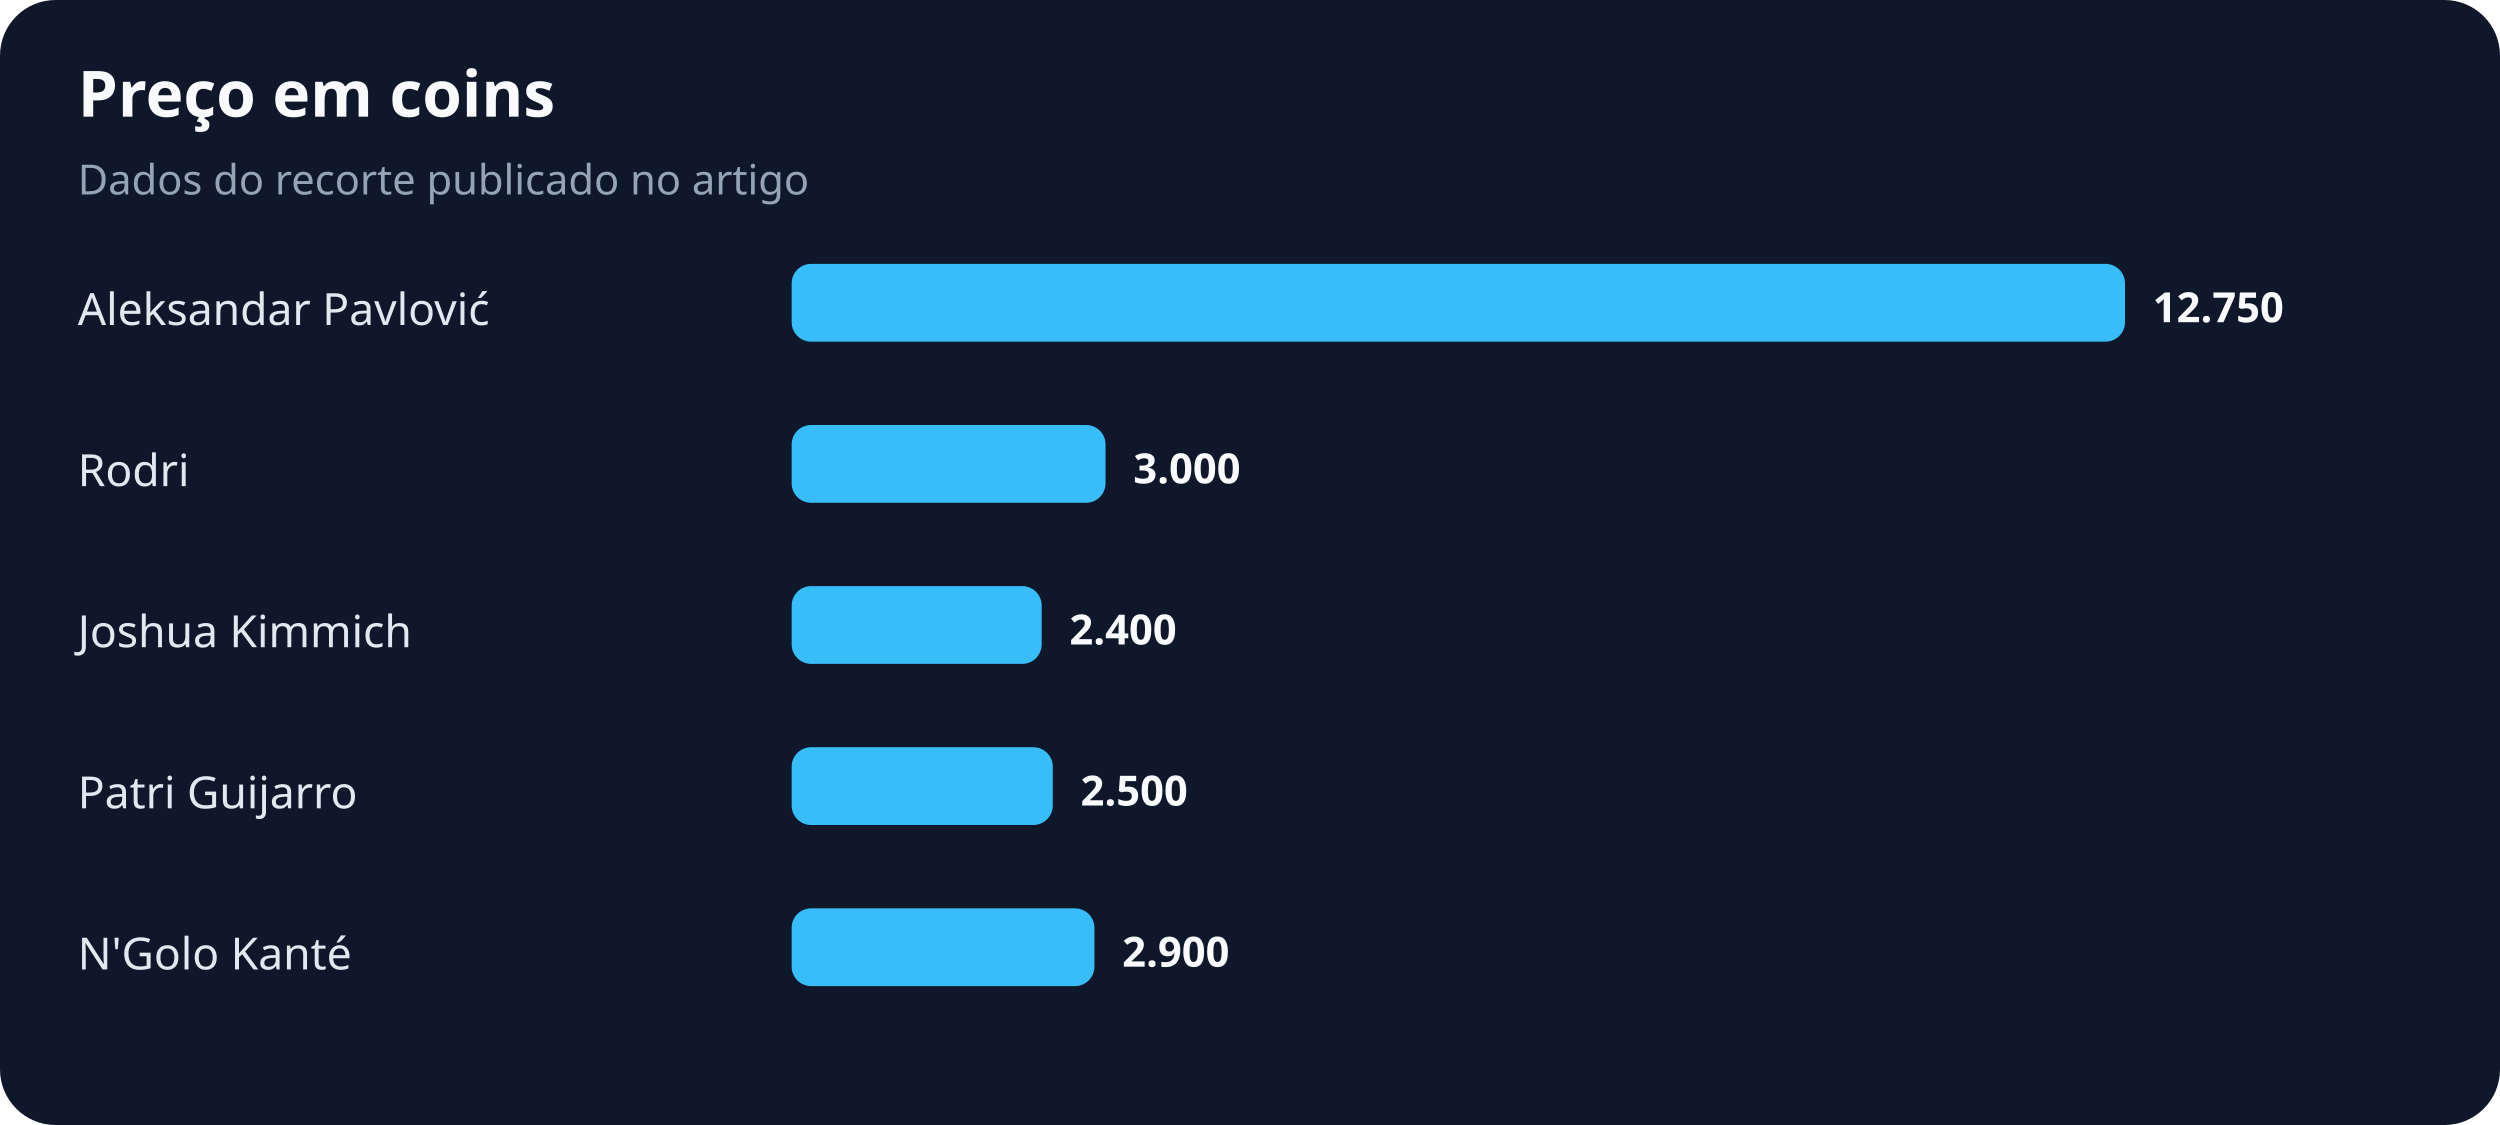
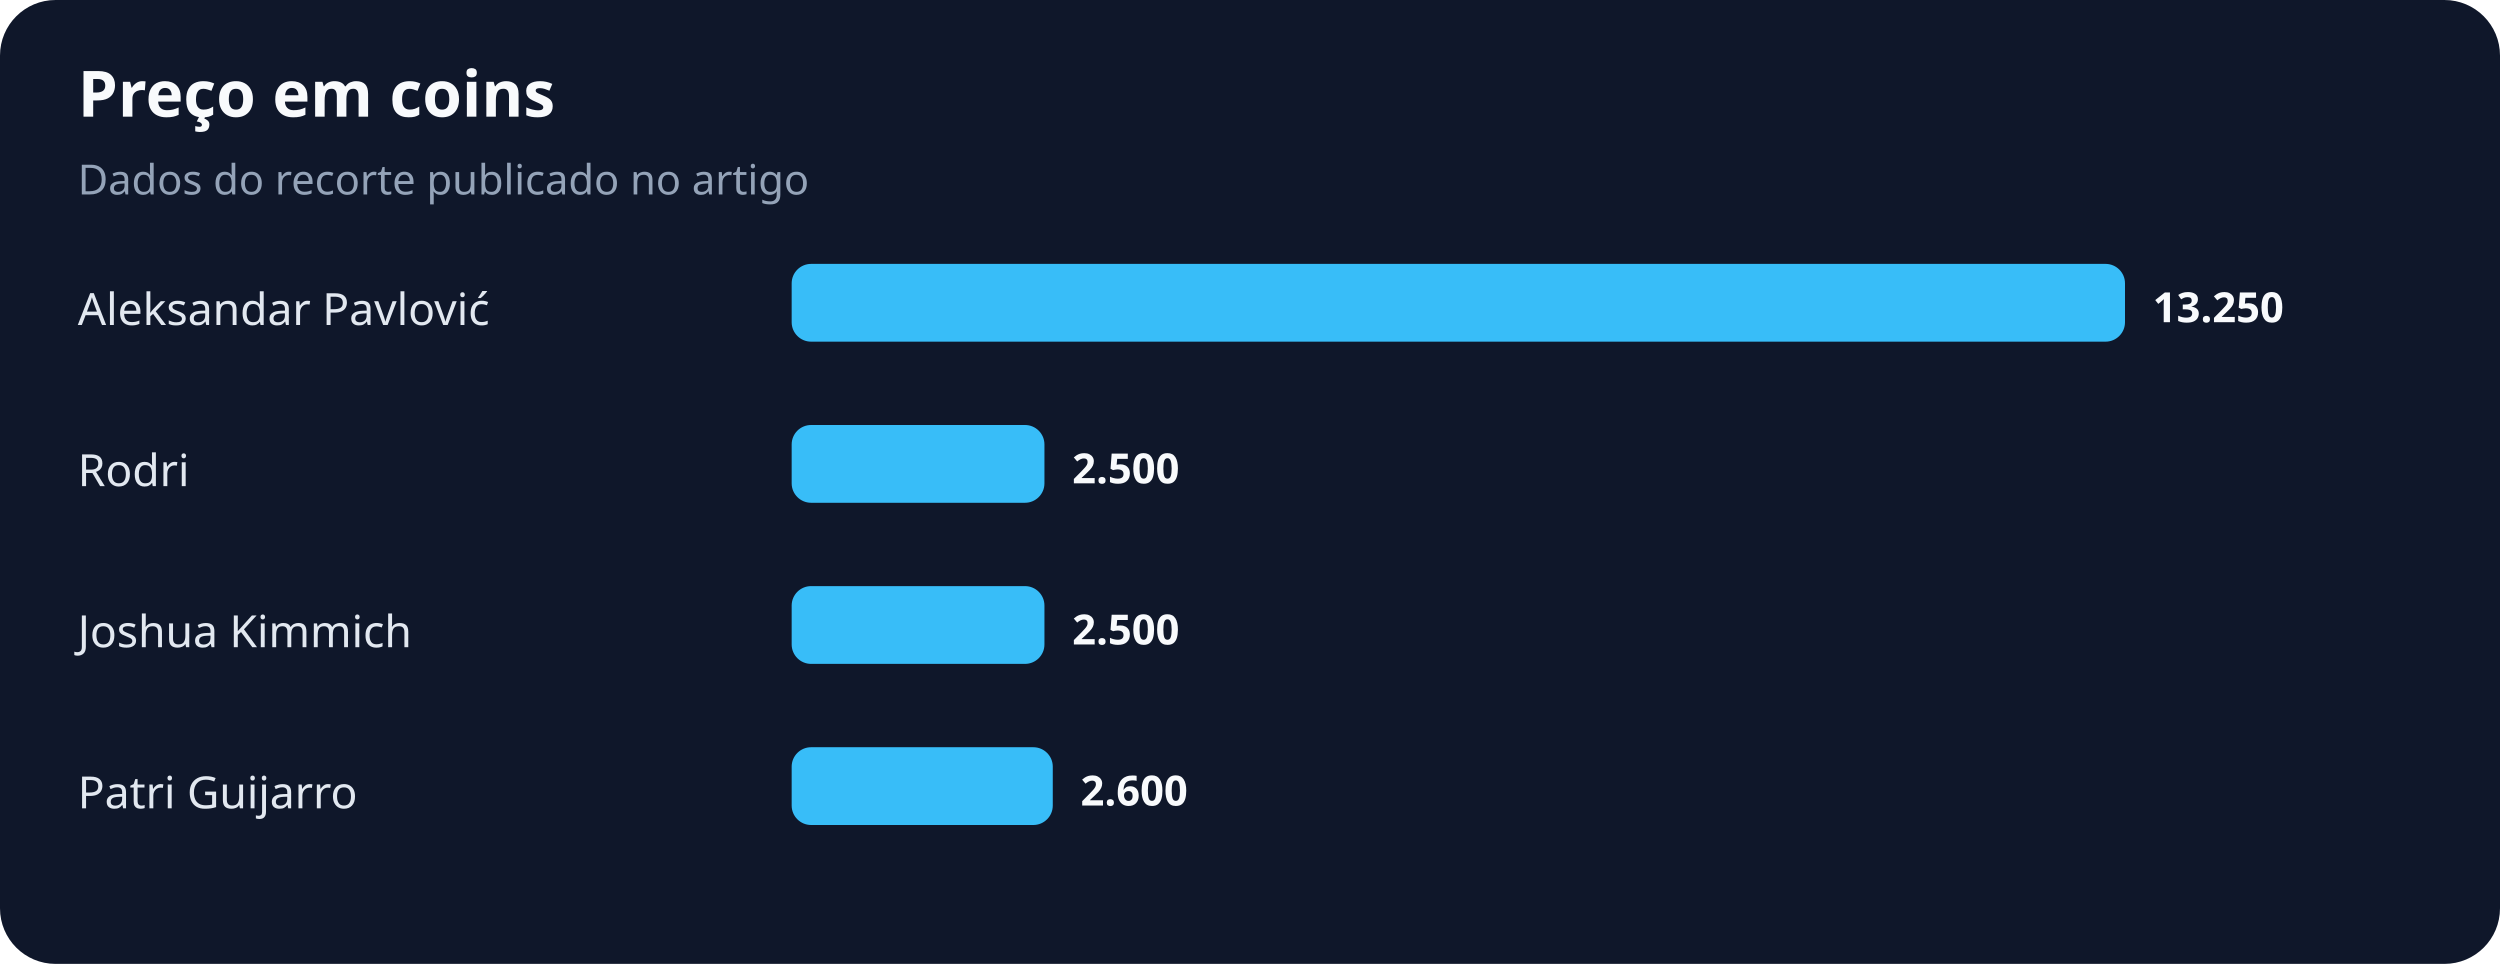
- <svg xmlns="http://www.w3.org/2000/svg" width="900" height="405" viewBox="0 0 900 405" role="img" aria-labelledby="title desc">
+ <svg xmlns="http://www.w3.org/2000/svg" width="900" height="347" viewBox="0 0 900 347" role="img" aria-labelledby="title desc">
  <rect width="100%" height="100%" rx="20" fill="#0f172a" />
  <text x="28" y="42" fill="#f8fafc" font-family="system-ui,sans-serif" font-size="23" font-weight="700">Preço em coins</text>
  <text x="28" y="70" fill="#94a3b8" font-family="system-ui,sans-serif" font-size="15">Dados do recorte publicado no artigo</text>
  <text x="28" y="117" fill="#e2e8f0" font-family="system-ui,sans-serif" font-size="16">Aleksandar Pavlović</text>
  <rect x="285" y="95" width="480" height="28" rx="7" fill="#38bdf8" />
-   <text x="775" y="116" fill="#f8fafc" font-family="system-ui,sans-serif" font-size="15" font-weight="700">12.750</text>
+   <text x="775" y="116" fill="#f8fafc" font-family="system-ui,sans-serif" font-size="15" font-weight="700">13.250</text>
  <text x="28" y="175" fill="#e2e8f0" font-family="system-ui,sans-serif" font-size="16">Rodri</text>
-   <rect x="285" y="153" width="113" height="28" rx="7" fill="#38bdf8" />
-   <text x="408" y="174" fill="#f8fafc" font-family="system-ui,sans-serif" font-size="15" font-weight="700">3.000</text>
+   <rect x="285" y="153" width="91" height="28" rx="7" fill="#38bdf8" />
+   <text x="386" y="174" fill="#f8fafc" font-family="system-ui,sans-serif" font-size="15" font-weight="700">2.500</text>
  <text x="28" y="233" fill="#e2e8f0" font-family="system-ui,sans-serif" font-size="16">Joshua Kimmich</text>
-   <rect x="285" y="211" width="90" height="28" rx="7" fill="#38bdf8" />
-   <text x="385" y="232" fill="#f8fafc" font-family="system-ui,sans-serif" font-size="15" font-weight="700">2.400</text>
+   <rect x="285" y="211" width="91" height="28" rx="7" fill="#38bdf8" />
+   <text x="386" y="232" fill="#f8fafc" font-family="system-ui,sans-serif" font-size="15" font-weight="700">2.500</text>
  <text x="28" y="291" fill="#e2e8f0" font-family="system-ui,sans-serif" font-size="16">Patri Guijarro</text>
  <rect x="285" y="269" width="94" height="28" rx="7" fill="#38bdf8" />
-   <text x="389" y="290" fill="#f8fafc" font-family="system-ui,sans-serif" font-size="15" font-weight="700">2.500</text>
-   <text x="28" y="349" fill="#e2e8f0" font-family="system-ui,sans-serif" font-size="16">N'Golo Kanté</text>
-   <rect x="285" y="327" width="109" height="28" rx="7" fill="#38bdf8" />
-   <text x="404" y="348" fill="#f8fafc" font-family="system-ui,sans-serif" font-size="15" font-weight="700">2.900</text>
+   <text x="389" y="290" fill="#f8fafc" font-family="system-ui,sans-serif" font-size="15" font-weight="700">2.600</text>
</svg>
